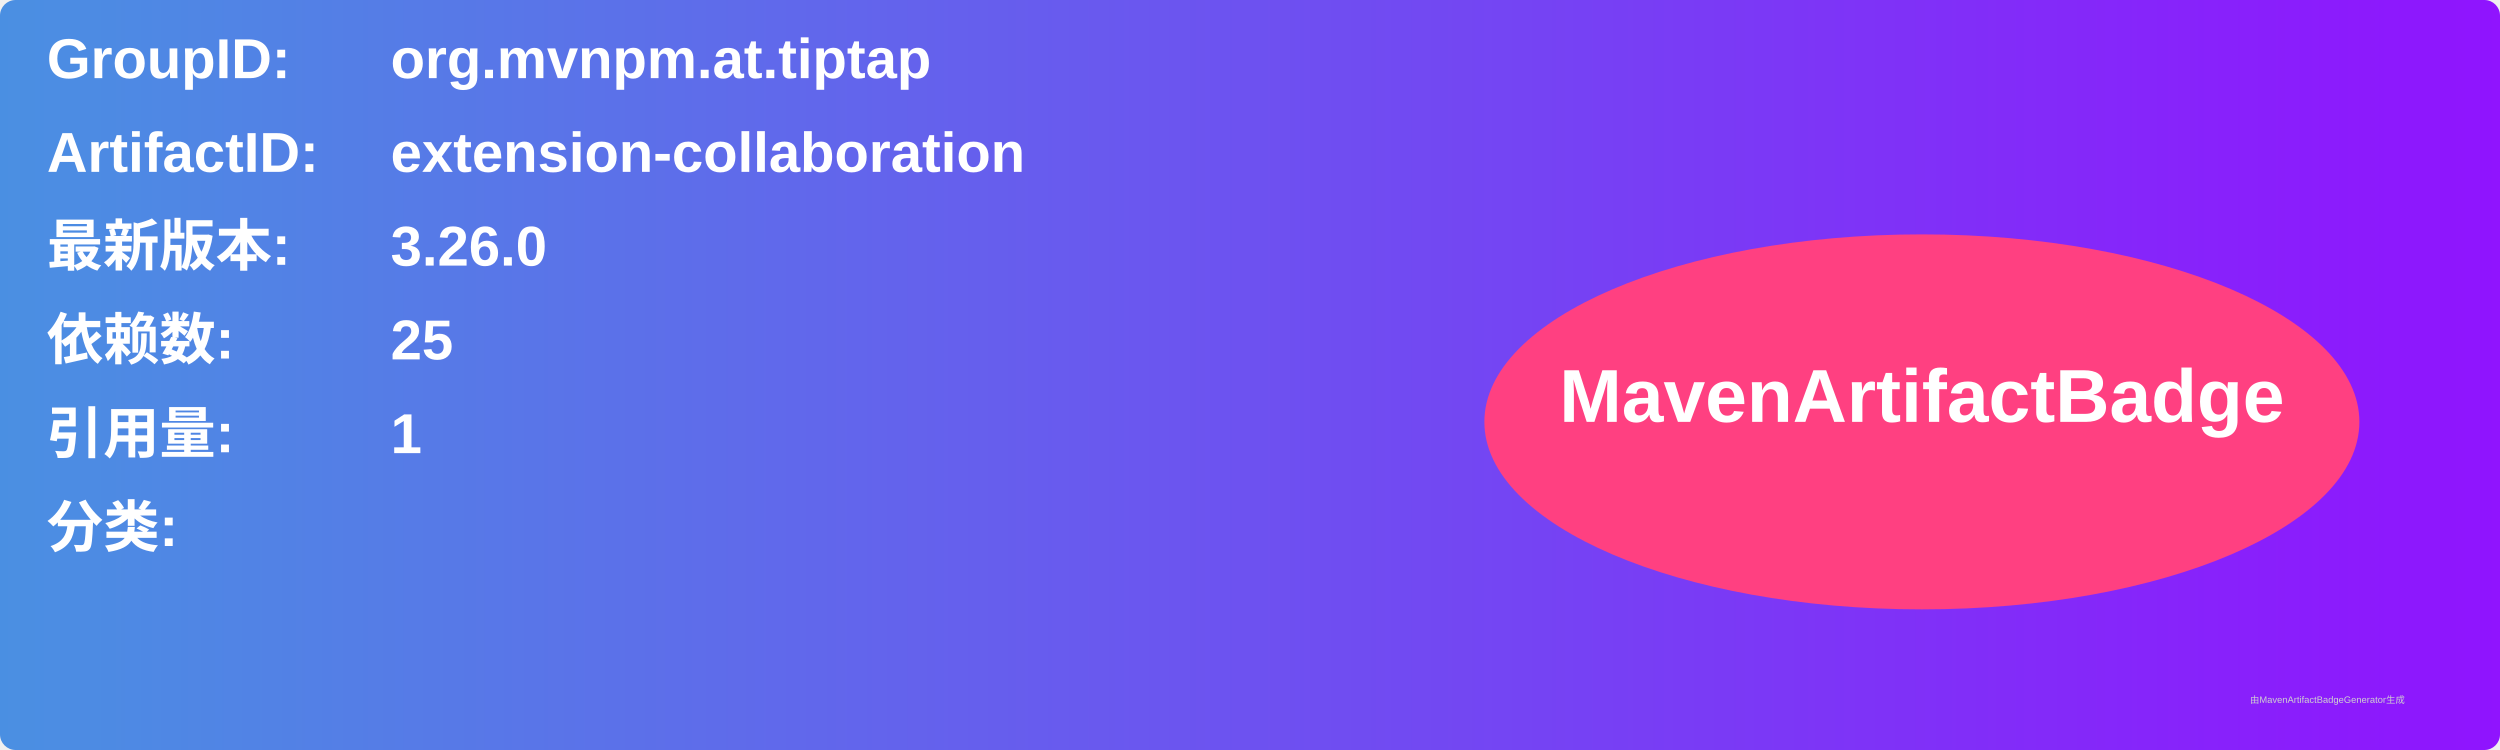
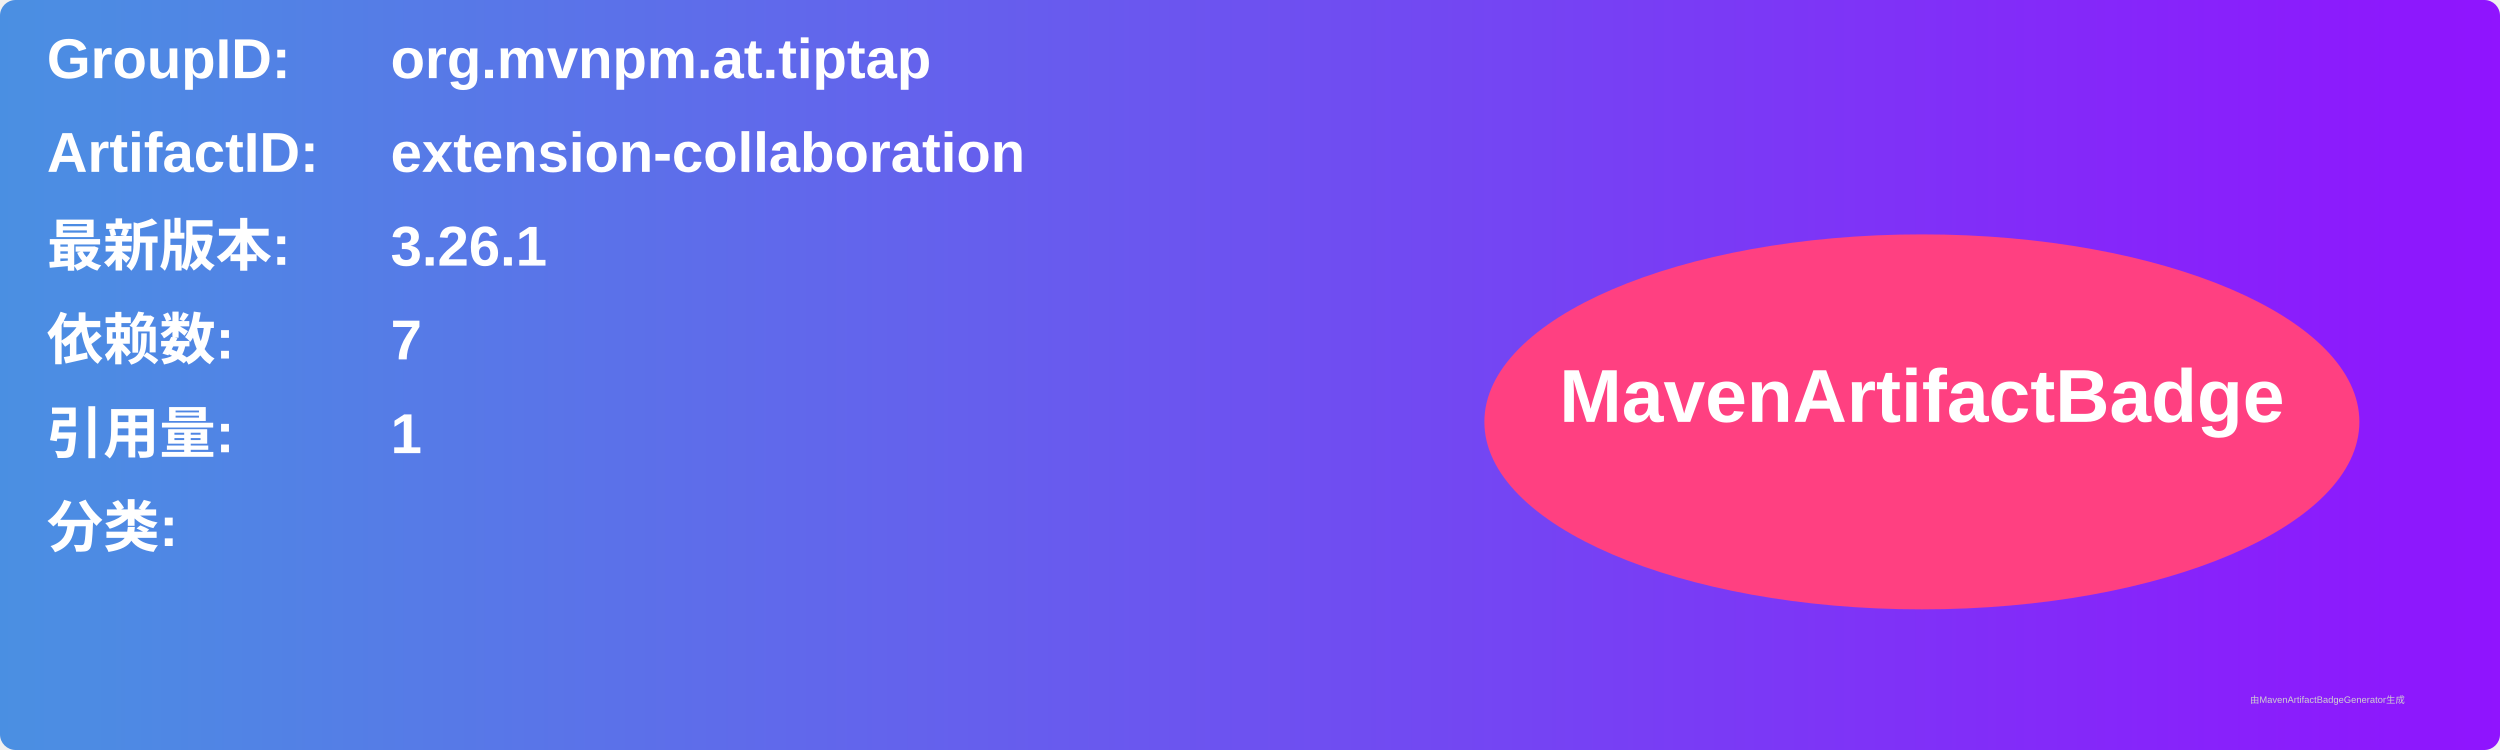
<svg xmlns="http://www.w3.org/2000/svg" width="800" height="240" viewBox="0 0 800 240">
  <linearGradient id="grad" x1="0%" y1="0%" x2="100%" y2="0%">
    <stop offset="0%" stop-color="#4a90e2" />
    <stop offset="100%" stop-color="#9013fe" />
  </linearGradient>
  <rect width="100%" height="100%" rx="5" ry="5" fill="url(#grad)" />
  <g transform="translate(15, 15)">
    <text x="0" y="10" font-family="Arial" font-size="18" fill="white" font-weight="bold" width="260">GroupID:</text>
    <text x="110" y="10" font-family="Arial" font-size="18" fill="white" font-weight="bold" width="460">org.mvnpm.at.tiptap</text>
    <text x="0" y="40" font-family="Arial" font-size="18" fill="white" font-weight="bold" width="260">ArtifactID:</text>
    <text x="110" y="40" font-family="Arial" font-size="18" fill="white" font-weight="bold" width="460">extension-collaboration</text>
    <text x="0" y="70" font-family="Arial" font-size="18" fill="white" font-weight="bold">最新版本:</text>
    <text x="110" y="70" font-family="Arial" font-size="18" fill="white" font-weight="bold">
-       <tspan font-weight="bold">3.26.0</tspan>
+       <tspan font-weight="bold">3.26.1</tspan>
    </text>
    <text x="0" y="100" font-family="Arial" font-size="18" fill="white" font-weight="bold">依赖数: </text>
    <text x="110" y="100" font-family="Arial" font-size="18" fill="white">
-       <tspan font-weight="bold">25</tspan>
+       <tspan font-weight="bold">7</tspan>
    </text>
    <text x="0" y="130" font-family="Arial" font-size="18" fill="white" font-weight="bold">引用量: </text>
    <text x="110" y="130" font-family="Arial" font-size="18" fill="white">
      <tspan font-weight="bold">1</tspan>
    </text>
    <text x="0" y="160" font-family="Arial" font-size="18" fill="white" font-weight="bold">分类:</text>
    <text x="10" y="190" font-family="Arial" font-size="10" fill="white">
      <tspan font-weight="bold" />
    </text>
    <ellipse cx="600" cy="120" rx="140" ry="60" fill="#ff4081" />
    <text x="600" y="120" text-anchor="middle" font-family="Arial" font-size="24" fill="white" font-weight="bold">MavenArtifactBadge</text>
  </g>
  <text x="720" y="225" font-family="Arial" font-size="3" fill="#d0d0d0">由MavenArtifactBadgeGenerator生成</text>
</svg>
